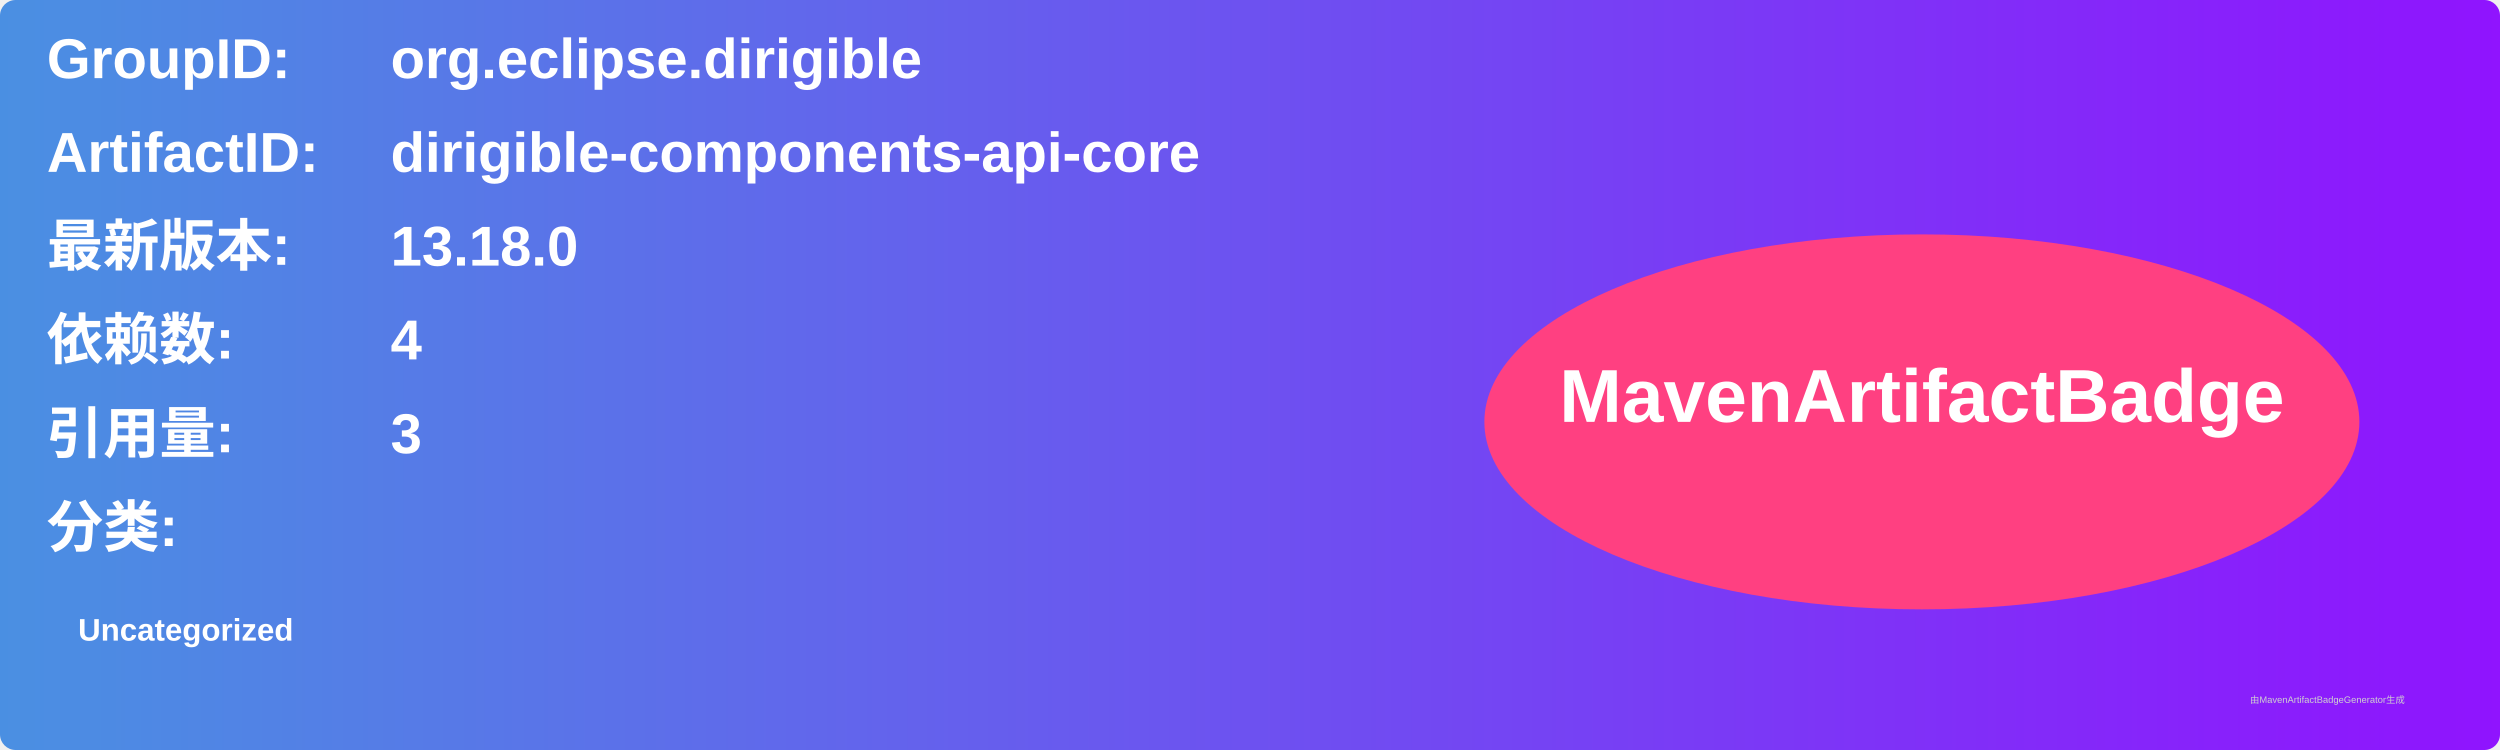
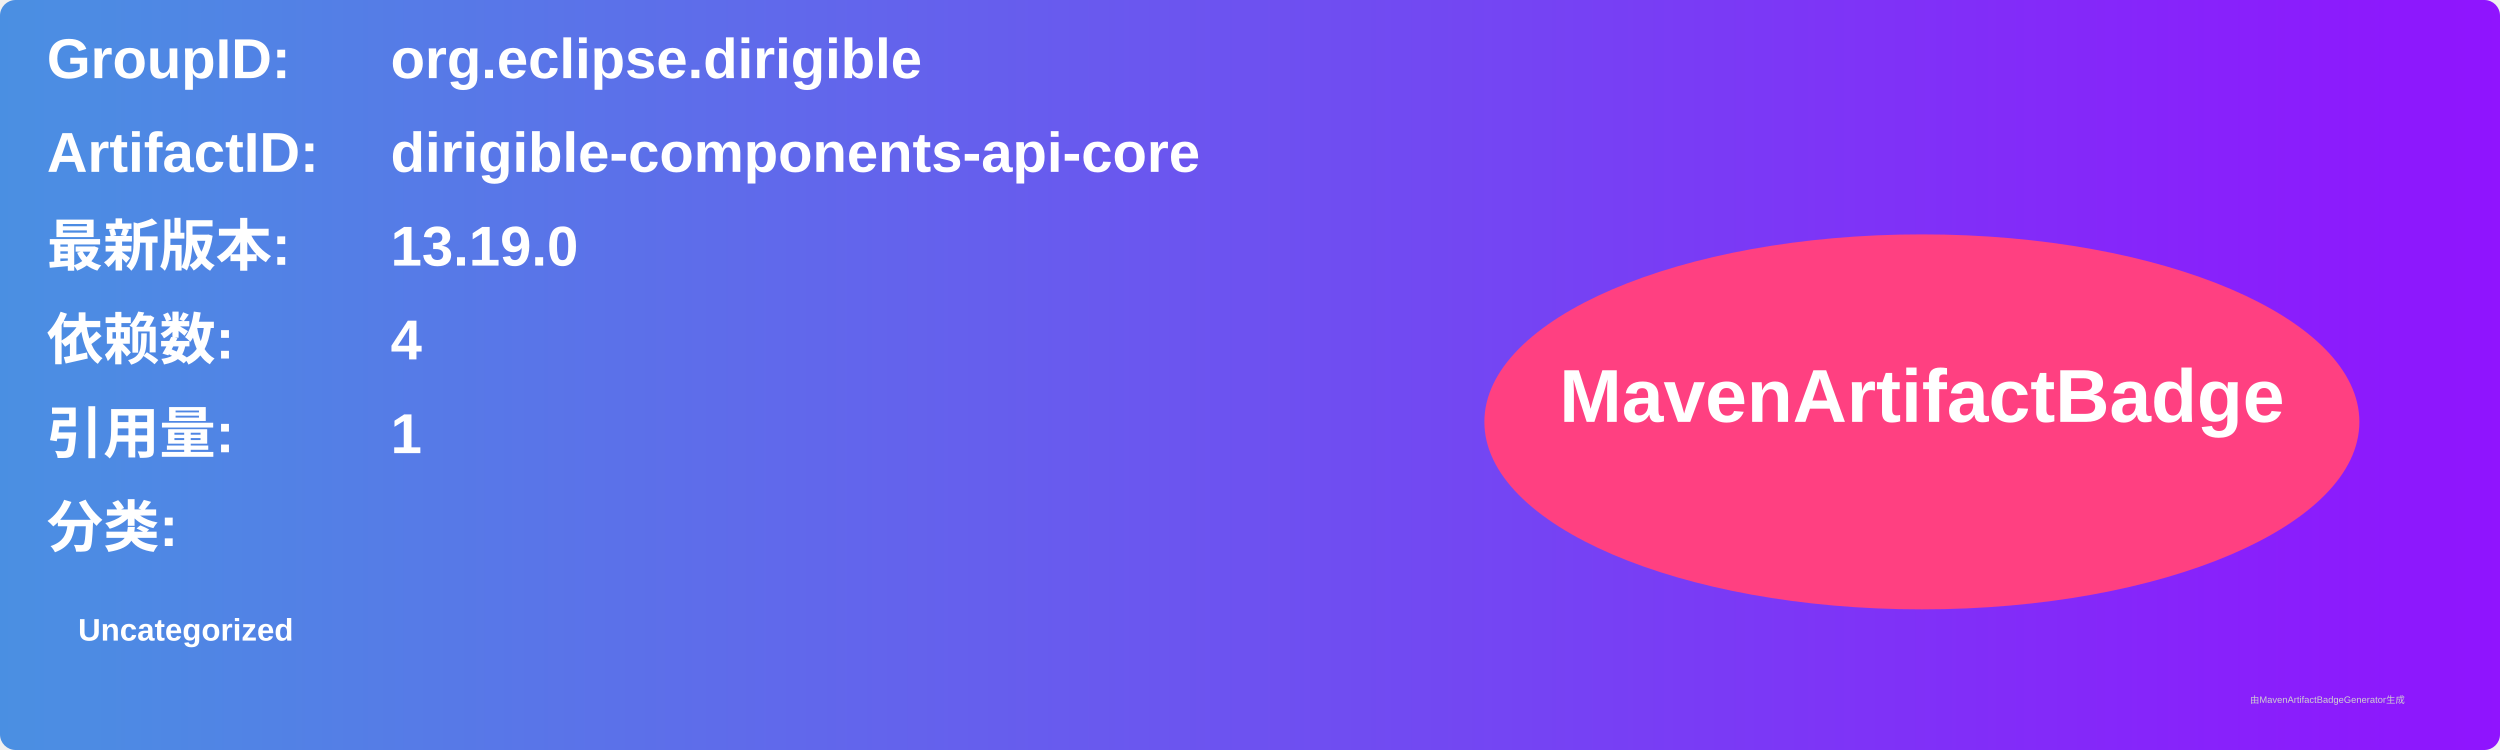
<svg xmlns="http://www.w3.org/2000/svg" width="800" height="240" viewBox="0 0 800 240">
  <linearGradient id="grad" x1="0%" y1="0%" x2="100%" y2="0%">
    <stop offset="0%" stop-color="#4a90e2" />
    <stop offset="100%" stop-color="#9013fe" />
  </linearGradient>
  <rect width="100%" height="100%" rx="5" ry="5" fill="url(#grad)" />
  <g transform="translate(15, 15)">
    <text x="0" y="10" font-family="Arial" font-size="18" fill="white" font-weight="bold" width="260">GroupID:</text>
    <text x="110" y="10" font-family="Arial" font-size="18" fill="white" font-weight="bold" width="460">org.eclipse.dirigible</text>
    <text x="0" y="40" font-family="Arial" font-size="18" fill="white" font-weight="bold" width="260">ArtifactID:</text>
    <text x="110" y="40" font-family="Arial" font-size="18" fill="white" font-weight="bold" width="460">dirigible-components-api-core</text>
    <text x="0" y="70" font-family="Arial" font-size="18" fill="white" font-weight="bold">最新版本:</text>
    <text x="110" y="70" font-family="Arial" font-size="18" fill="white" font-weight="bold">
-       <tspan font-weight="bold">13.18.0</tspan>
+       <tspan font-weight="bold">13.19.0</tspan>
    </text>
    <text x="0" y="100" font-family="Arial" font-size="18" fill="white" font-weight="bold">依赖数: </text>
    <text x="110" y="100" font-family="Arial" font-size="18" fill="white">
      <tspan font-weight="bold">4</tspan>
    </text>
    <text x="0" y="130" font-family="Arial" font-size="18" fill="white" font-weight="bold">引用量: </text>
    <text x="110" y="130" font-family="Arial" font-size="18" fill="white">
-       <tspan font-weight="bold">3</tspan>
+       <tspan font-weight="bold">1</tspan>
    </text>
    <text x="0" y="160" font-family="Arial" font-size="18" fill="white" font-weight="bold">分类:</text>
    <text x="10" y="190" font-family="Arial" font-size="10" fill="white">
      <tspan font-weight="bold">Uncategorized</tspan>
    </text>
    <ellipse cx="600" cy="120" rx="140" ry="60" fill="#ff4081" />
    <text x="600" y="120" text-anchor="middle" font-family="Arial" font-size="24" fill="white" font-weight="bold">MavenArtifactBadge</text>
  </g>
  <text x="720" y="225" font-family="Arial" font-size="3" fill="#d0d0d0">由MavenArtifactBadgeGenerator生成</text>
</svg>
